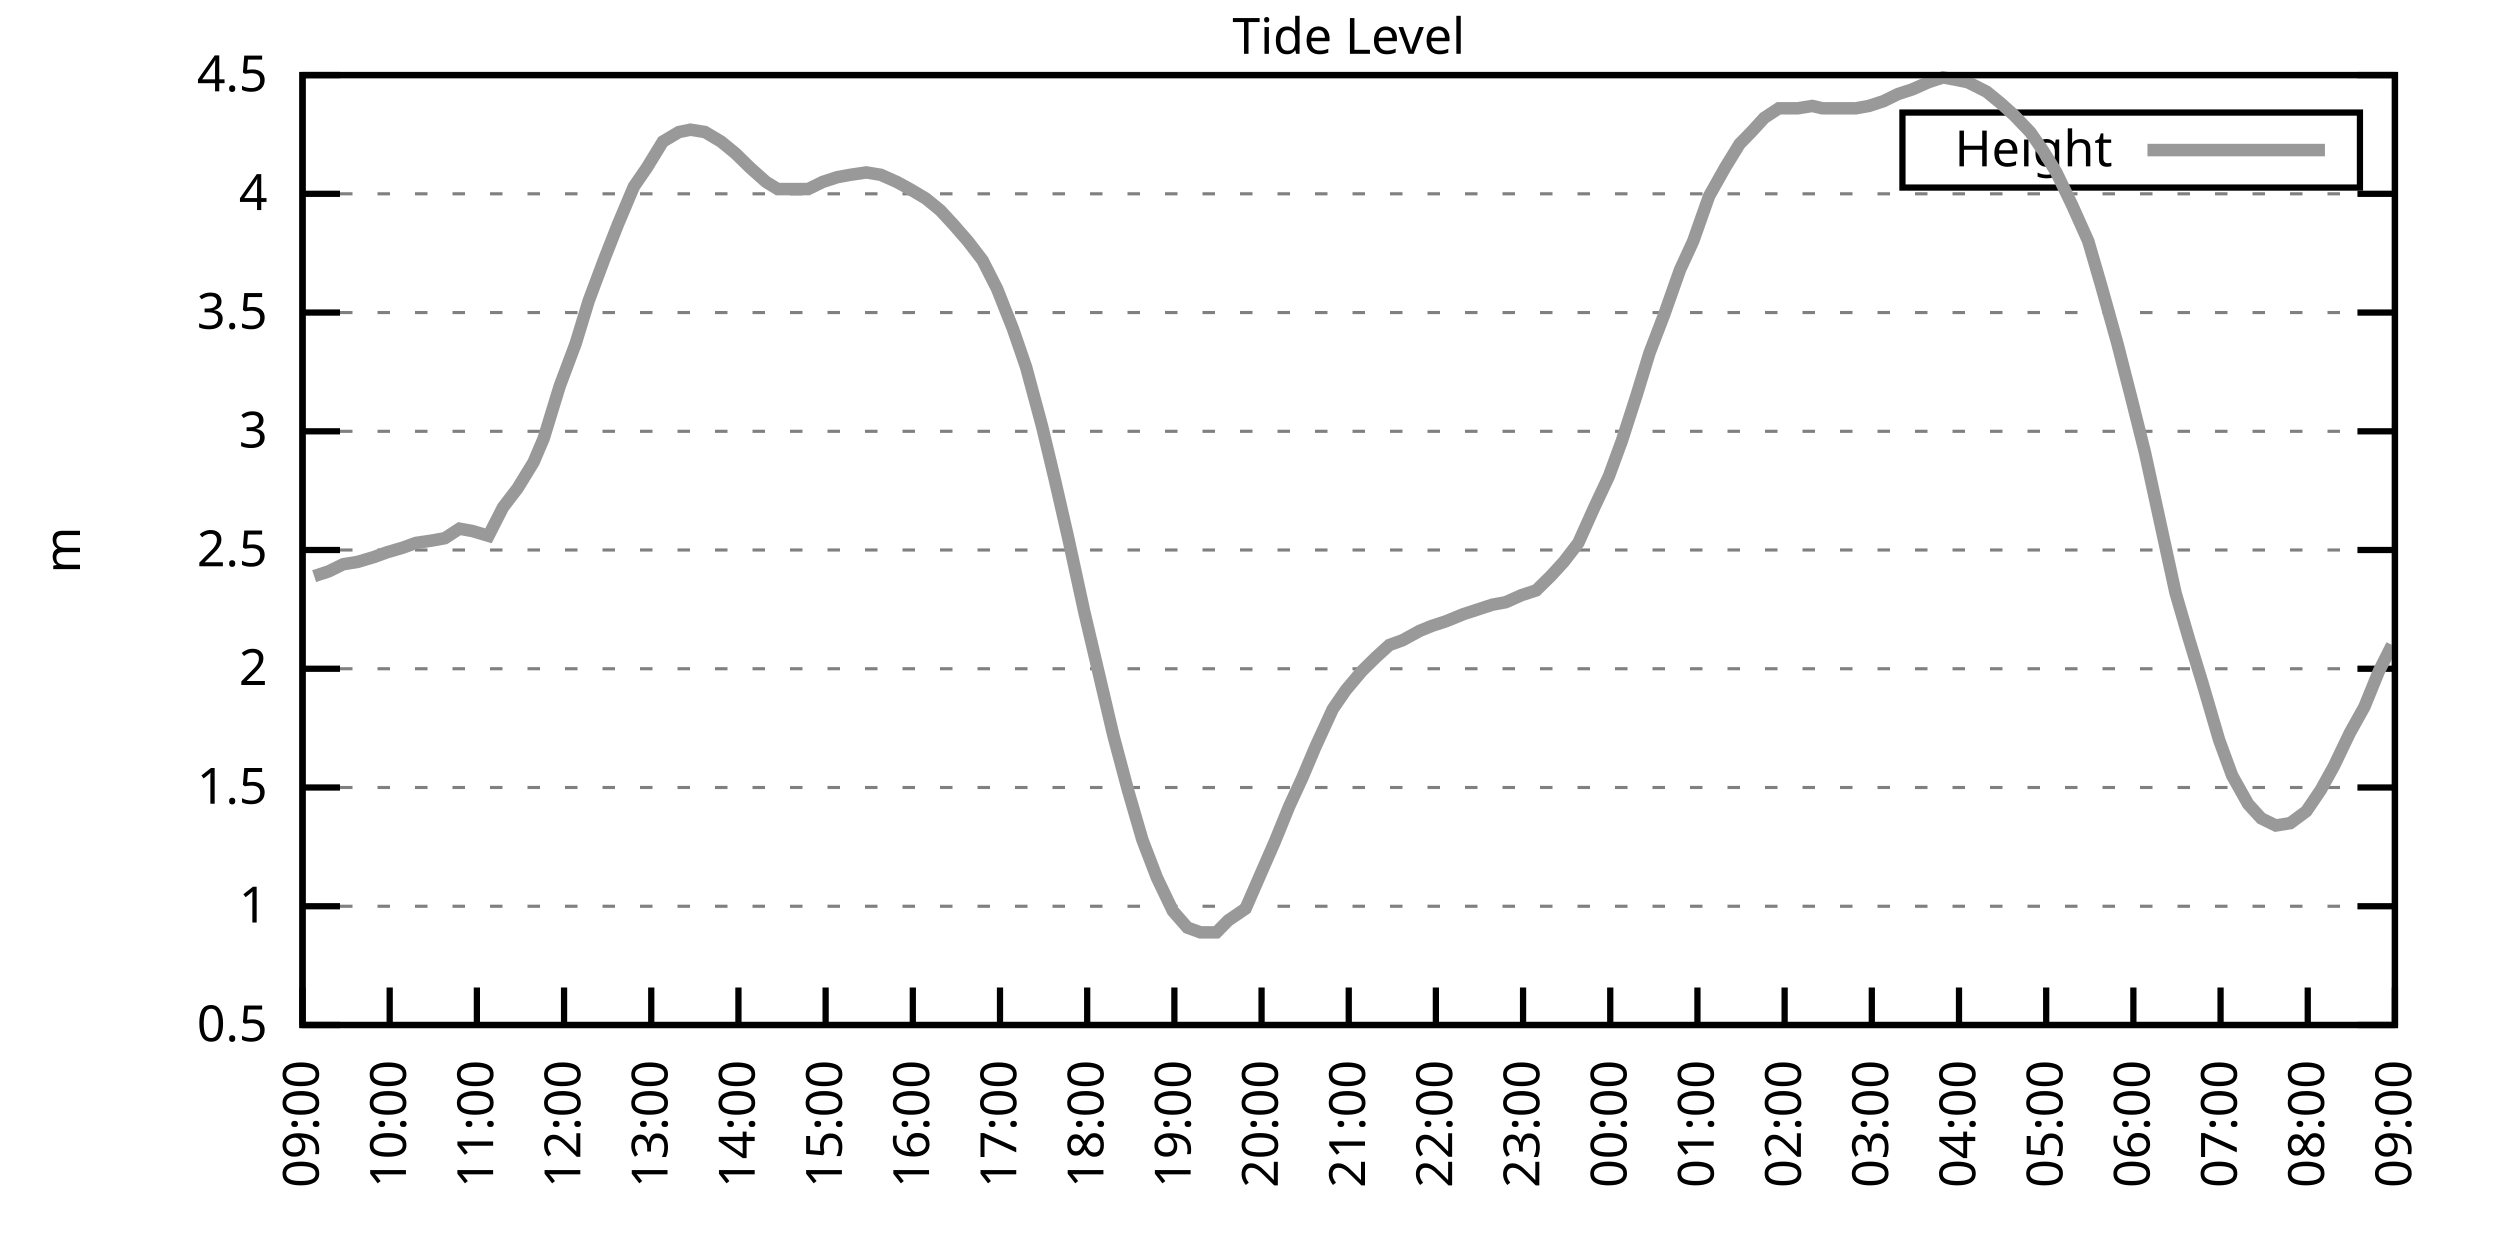
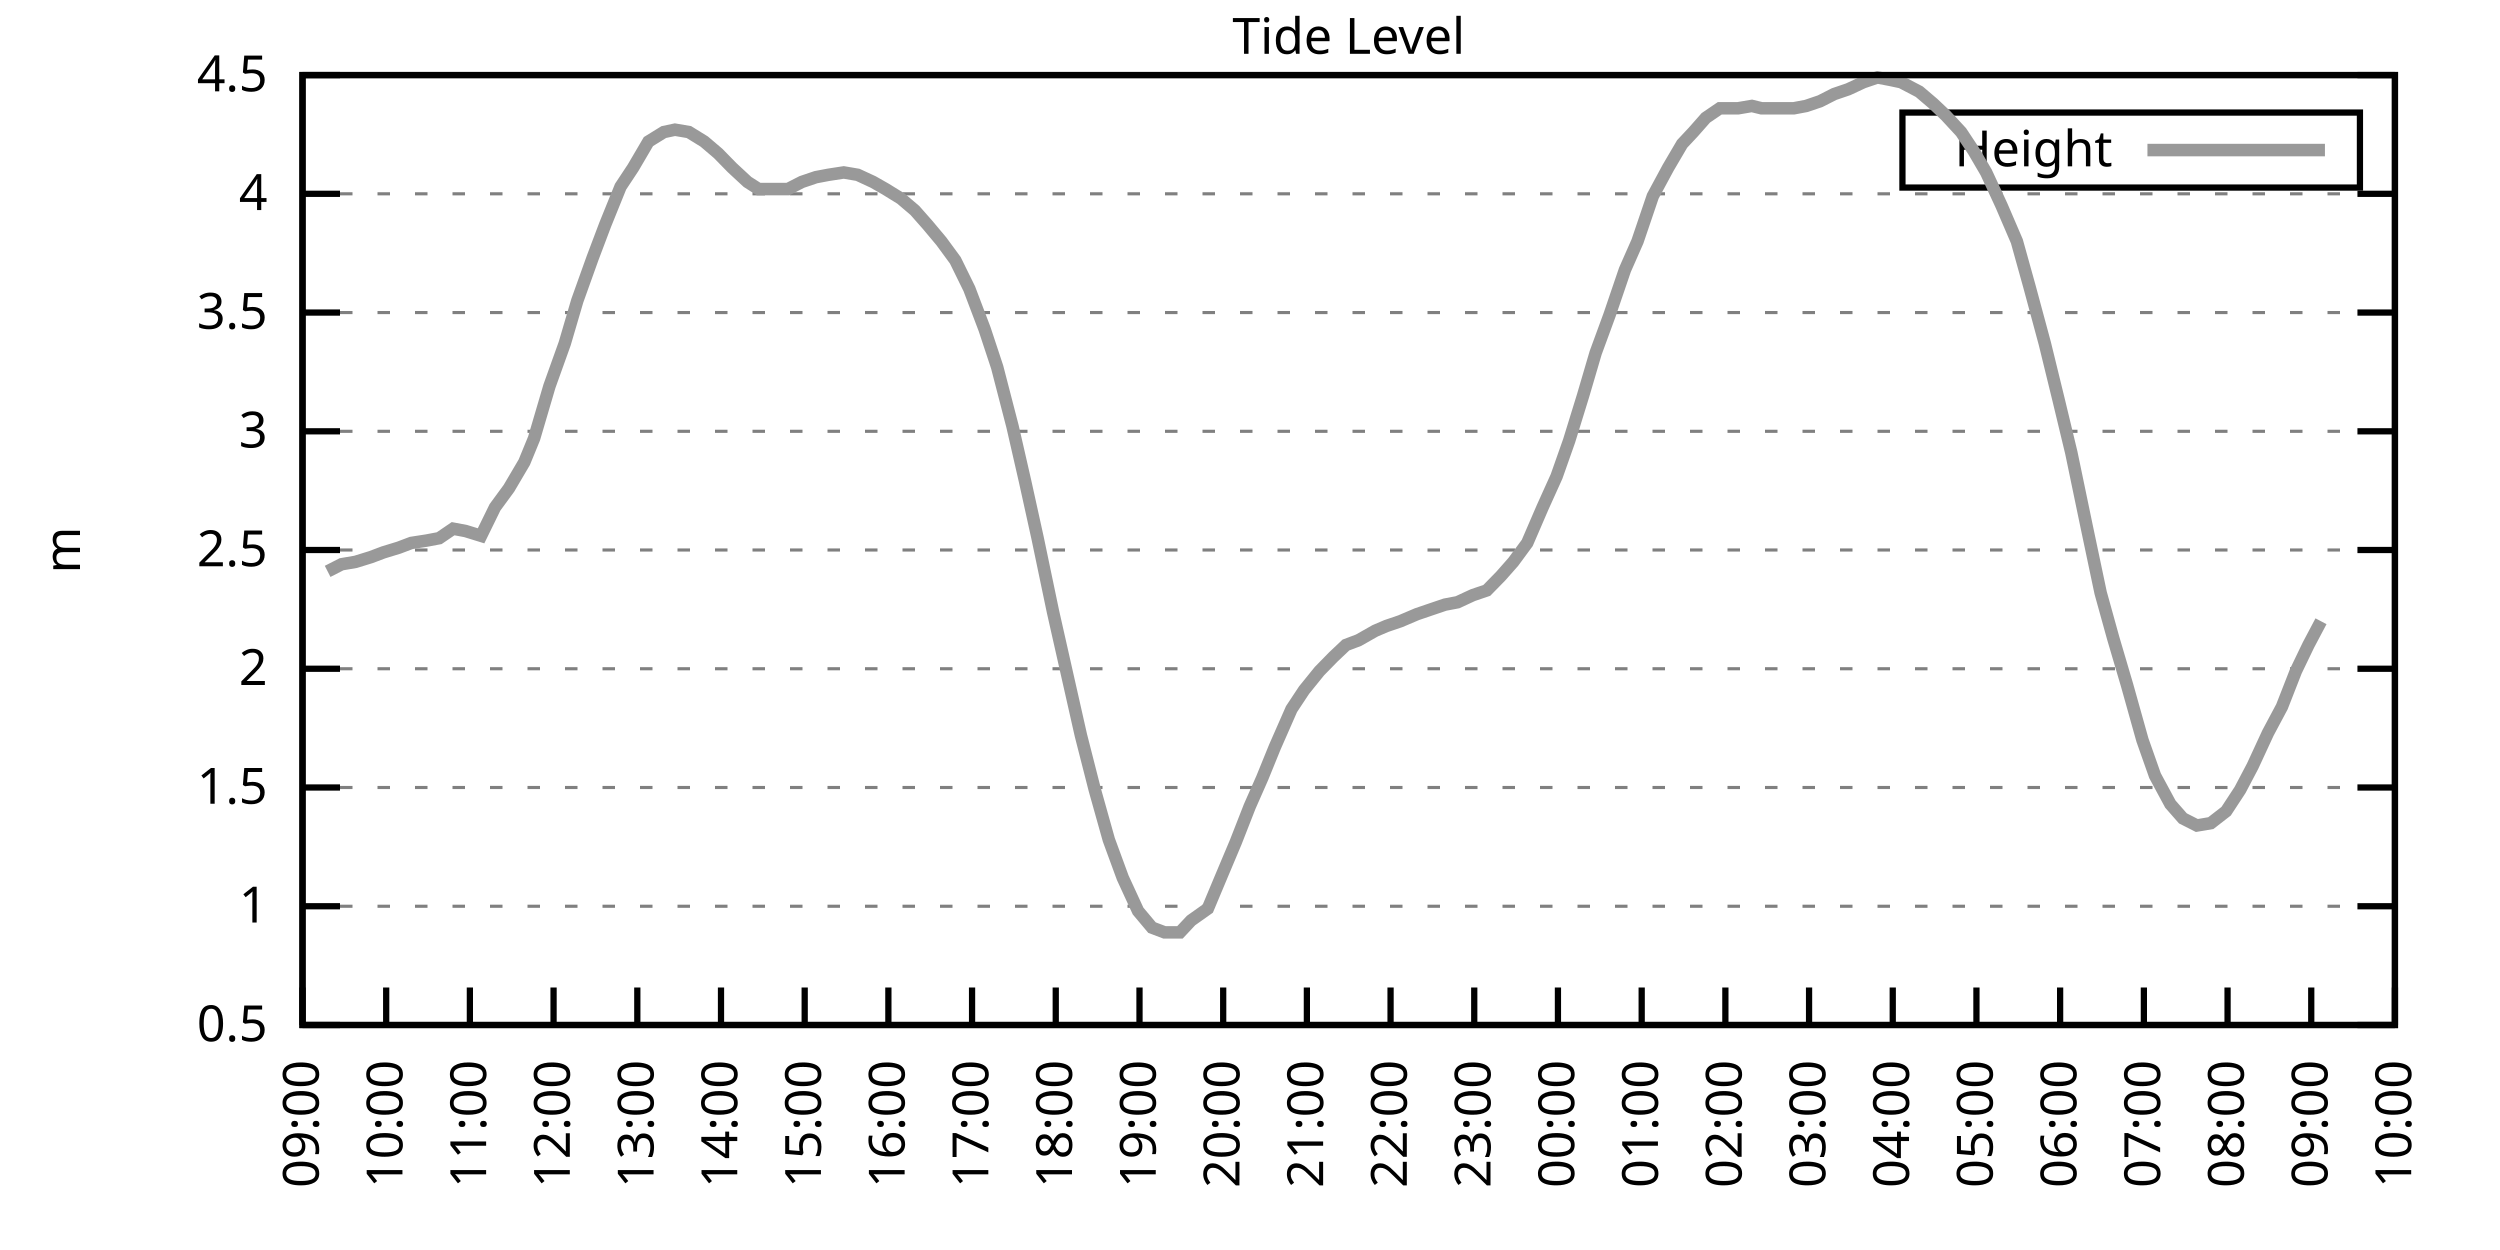
<svg xmlns="http://www.w3.org/2000/svg" xmlns:xlink="http://www.w3.org/1999/xlink" width="400" height="200" viewBox="0 0 400 200">
  <g id="gnuplot_canvas">
    <rect x="0" y="0" width="400" height="200" fill="none" />
    <defs>
      <circle id="gpDot" r="0.5" stroke-width="0.5" stroke="currentColor" />
      <path id="gpPt0" stroke-width="0.333" stroke="currentColor" d="M-1,0 h2 M0,-1 v2" />
      <path id="gpPt1" stroke-width="0.333" stroke="currentColor" d="M-1,-1 L1,1 M1,-1 L-1,1" />
      <path id="gpPt2" stroke-width="0.333" stroke="currentColor" d="M-1,0 L1,0 M0,-1 L0,1 M-1,-1 L1,1 M-1,1 L1,-1" />
      <rect id="gpPt3" stroke-width="0.333" stroke="currentColor" x="-1" y="-1" width="2" height="2" />
      <rect id="gpPt4" stroke-width="0.333" stroke="currentColor" fill="currentColor" x="-1" y="-1" width="2" height="2" />
      <circle id="gpPt5" stroke-width="0.333" stroke="currentColor" cx="0" cy="0" r="1" />
      <use xlink:href="#gpPt5" id="gpPt6" fill="currentColor" stroke="none" />
      <path id="gpPt7" stroke-width="0.333" stroke="currentColor" d="M0,-1.33 L-1.33,0.67 L1.33,0.67 z" />
      <use xlink:href="#gpPt7" id="gpPt8" fill="currentColor" stroke="none" />
      <use xlink:href="#gpPt7" id="gpPt9" stroke="currentColor" transform="rotate(180)" />
      <use xlink:href="#gpPt9" id="gpPt10" fill="currentColor" stroke="none" />
      <use xlink:href="#gpPt3" id="gpPt11" stroke="currentColor" transform="rotate(45)" />
      <use xlink:href="#gpPt11" id="gpPt12" fill="currentColor" stroke="none" />
      <path id="gpPt13" stroke-width="0.333" stroke="currentColor" d="M0,1.330 L1.265,0.411 L0.782,-1.067 L-0.782,-1.076 L-1.265,0.411 z" />
      <use xlink:href="#gpPt13" id="gpPt14" fill="currentColor" stroke="none" />
      <filter id="textbox" filterUnits="objectBoundingBox" x="0" y="0" height="1" width="1">
        <feFlood flood-color="white" flood-opacity="1" result="bgnd" />
        <feComposite in="SourceGraphic" in2="bgnd" operator="atop" />
      </filter>
      <filter id="greybox" filterUnits="objectBoundingBox" x="0" y="0" height="1" width="1">
        <feFlood flood-color="lightgrey" flood-opacity="1" result="grey" />
        <feComposite in="SourceGraphic" in2="grey" operator="atop" />
      </filter>
    </defs>
    <g fill="none" color="white" stroke="currentColor" stroke-width="1.00" stroke-linecap="butt" stroke-linejoin="miter">
</g>
    <g fill="none" color="black" stroke="currentColor" stroke-width="1.00" stroke-linecap="butt" stroke-linejoin="miter">
      <g stroke="none" shape-rendering="crispEdges">
        <polygon fill="rgb(255, 255, 255)" points="48.40,164.00 383.18,164.00 383.18,12.02 48.40,12.02 " />
      </g>
    </g>
    <g fill="none" color="black" stroke="currentColor" stroke-width="1.00" stroke-linecap="butt" stroke-linejoin="miter">
</g>
    <g fill="none" color="black" stroke="black" stroke-width="0.50" stroke-linecap="butt" stroke-linejoin="miter">
</g>
    <g fill="none" color="gray" stroke="currentColor" stroke-width="0.50" stroke-linecap="butt" stroke-linejoin="miter">
      <path stroke="gray" stroke-dasharray="2,4" class="gridline" d="M48.40,164.00 L383.19,164.00  " />
    </g>
    <g fill="none" color="gray" stroke="gray" stroke-width="1.00" stroke-linecap="butt" stroke-linejoin="miter">
</g>
    <g fill="none" color="black" stroke="currentColor" stroke-width="1.00" stroke-linecap="butt" stroke-linejoin="miter">
      <path stroke="black" d="M48.40,164.00 L54.40,164.00 M383.19,164.00 L377.19,164.00  " />
      <g transform="translate(42.80,166.60)" stroke="none" fill="black" font-family="Sans" font-size="8.00" text-anchor="end">
        <text>
          <tspan font-family="Sans"> 0.5</tspan>
        </text>
      </g>
    </g>
    <g fill="none" color="black" stroke="currentColor" stroke-width="1.00" stroke-linecap="butt" stroke-linejoin="miter">
</g>
    <g fill="none" color="black" stroke="black" stroke-width="0.50" stroke-linecap="butt" stroke-linejoin="miter">
</g>
    <g fill="none" color="gray" stroke="currentColor" stroke-width="0.50" stroke-linecap="butt" stroke-linejoin="miter">
      <path stroke="gray" stroke-dasharray="2,4" class="gridline" d="M48.40,145.00 L383.19,145.00  " />
    </g>
    <g fill="none" color="gray" stroke="gray" stroke-width="1.00" stroke-linecap="butt" stroke-linejoin="miter">
</g>
    <g fill="none" color="black" stroke="currentColor" stroke-width="1.00" stroke-linecap="butt" stroke-linejoin="miter">
      <path stroke="black" d="M48.40,145.00 L54.40,145.00 M383.19,145.00 L377.19,145.00  " />
      <g transform="translate(42.80,147.60)" stroke="none" fill="black" font-family="Sans" font-size="8.00" text-anchor="end">
        <text>
          <tspan font-family="Sans"> 1</tspan>
        </text>
      </g>
    </g>
    <g fill="none" color="black" stroke="currentColor" stroke-width="1.00" stroke-linecap="butt" stroke-linejoin="miter">
</g>
    <g fill="none" color="black" stroke="black" stroke-width="0.50" stroke-linecap="butt" stroke-linejoin="miter">
</g>
    <g fill="none" color="gray" stroke="currentColor" stroke-width="0.50" stroke-linecap="butt" stroke-linejoin="miter">
      <path stroke="gray" stroke-dasharray="2,4" class="gridline" d="M48.40,126.00 L383.19,126.00  " />
    </g>
    <g fill="none" color="gray" stroke="gray" stroke-width="1.00" stroke-linecap="butt" stroke-linejoin="miter">
</g>
    <g fill="none" color="black" stroke="currentColor" stroke-width="1.00" stroke-linecap="butt" stroke-linejoin="miter">
      <path stroke="black" d="M48.40,126.00 L54.40,126.00 M383.19,126.00 L377.19,126.00  " />
      <g transform="translate(42.80,128.60)" stroke="none" fill="black" font-family="Sans" font-size="8.00" text-anchor="end">
        <text>
          <tspan font-family="Sans"> 1.5</tspan>
        </text>
      </g>
    </g>
    <g fill="none" color="black" stroke="currentColor" stroke-width="1.00" stroke-linecap="butt" stroke-linejoin="miter">
</g>
    <g fill="none" color="black" stroke="black" stroke-width="0.50" stroke-linecap="butt" stroke-linejoin="miter">
</g>
    <g fill="none" color="gray" stroke="currentColor" stroke-width="0.50" stroke-linecap="butt" stroke-linejoin="miter">
      <path stroke="gray" stroke-dasharray="2,4" class="gridline" d="M48.40,107.00 L383.19,107.00  " />
    </g>
    <g fill="none" color="gray" stroke="gray" stroke-width="1.00" stroke-linecap="butt" stroke-linejoin="miter">
</g>
    <g fill="none" color="black" stroke="currentColor" stroke-width="1.00" stroke-linecap="butt" stroke-linejoin="miter">
      <path stroke="black" d="M48.40,107.00 L54.40,107.00 M383.19,107.00 L377.19,107.00  " />
      <g transform="translate(42.80,109.60)" stroke="none" fill="black" font-family="Sans" font-size="8.00" text-anchor="end">
        <text>
          <tspan font-family="Sans"> 2</tspan>
        </text>
      </g>
    </g>
    <g fill="none" color="black" stroke="currentColor" stroke-width="1.00" stroke-linecap="butt" stroke-linejoin="miter">
</g>
    <g fill="none" color="black" stroke="black" stroke-width="0.50" stroke-linecap="butt" stroke-linejoin="miter">
</g>
    <g fill="none" color="gray" stroke="currentColor" stroke-width="0.50" stroke-linecap="butt" stroke-linejoin="miter">
      <path stroke="gray" stroke-dasharray="2,4" class="gridline" d="M48.40,88.00 L383.19,88.00  " />
    </g>
    <g fill="none" color="gray" stroke="gray" stroke-width="1.00" stroke-linecap="butt" stroke-linejoin="miter">
</g>
    <g fill="none" color="black" stroke="currentColor" stroke-width="1.00" stroke-linecap="butt" stroke-linejoin="miter">
      <path stroke="black" d="M48.40,88.00 L54.40,88.00 M383.19,88.00 L377.19,88.00  " />
      <g transform="translate(42.80,90.60)" stroke="none" fill="black" font-family="Sans" font-size="8.00" text-anchor="end">
        <text>
          <tspan font-family="Sans"> 2.5</tspan>
        </text>
      </g>
    </g>
    <g fill="none" color="black" stroke="currentColor" stroke-width="1.00" stroke-linecap="butt" stroke-linejoin="miter">
</g>
    <g fill="none" color="black" stroke="black" stroke-width="0.50" stroke-linecap="butt" stroke-linejoin="miter">
</g>
    <g fill="none" color="gray" stroke="currentColor" stroke-width="0.50" stroke-linecap="butt" stroke-linejoin="miter">
      <path stroke="gray" stroke-dasharray="2,4" class="gridline" d="M48.40,69.01 L383.19,69.01  " />
    </g>
    <g fill="none" color="gray" stroke="gray" stroke-width="1.00" stroke-linecap="butt" stroke-linejoin="miter">
</g>
    <g fill="none" color="black" stroke="currentColor" stroke-width="1.00" stroke-linecap="butt" stroke-linejoin="miter">
      <path stroke="black" d="M48.40,69.01 L54.40,69.01 M383.19,69.01 L377.19,69.01  " />
      <g transform="translate(42.80,71.61)" stroke="none" fill="black" font-family="Sans" font-size="8.00" text-anchor="end">
        <text>
          <tspan font-family="Sans"> 3</tspan>
        </text>
      </g>
    </g>
    <g fill="none" color="black" stroke="currentColor" stroke-width="1.00" stroke-linecap="butt" stroke-linejoin="miter">
</g>
    <g fill="none" color="black" stroke="black" stroke-width="0.50" stroke-linecap="butt" stroke-linejoin="miter">
</g>
    <g fill="none" color="gray" stroke="currentColor" stroke-width="0.50" stroke-linecap="butt" stroke-linejoin="miter">
      <path stroke="gray" stroke-dasharray="2,4" class="gridline" d="M48.40,50.01 L383.19,50.01  " />
    </g>
    <g fill="none" color="gray" stroke="gray" stroke-width="1.00" stroke-linecap="butt" stroke-linejoin="miter">
</g>
    <g fill="none" color="black" stroke="currentColor" stroke-width="1.00" stroke-linecap="butt" stroke-linejoin="miter">
      <path stroke="black" d="M48.40,50.01 L54.40,50.01 M383.19,50.01 L377.19,50.01  " />
      <g transform="translate(42.80,52.61)" stroke="none" fill="black" font-family="Sans" font-size="8.00" text-anchor="end">
        <text>
          <tspan font-family="Sans"> 3.5</tspan>
        </text>
      </g>
    </g>
    <g fill="none" color="black" stroke="currentColor" stroke-width="1.00" stroke-linecap="butt" stroke-linejoin="miter">
</g>
    <g fill="none" color="black" stroke="black" stroke-width="0.50" stroke-linecap="butt" stroke-linejoin="miter">
</g>
    <g fill="none" color="gray" stroke="currentColor" stroke-width="0.50" stroke-linecap="butt" stroke-linejoin="miter">
      <path stroke="gray" stroke-dasharray="2,4" class="gridline" d="M48.40,31.01 L383.19,31.01  " />
    </g>
    <g fill="none" color="gray" stroke="gray" stroke-width="1.00" stroke-linecap="butt" stroke-linejoin="miter">
</g>
    <g fill="none" color="black" stroke="currentColor" stroke-width="1.00" stroke-linecap="butt" stroke-linejoin="miter">
      <path stroke="black" d="M48.40,31.01 L54.40,31.01 M383.19,31.01 L377.19,31.01  " />
      <g transform="translate(42.80,33.61)" stroke="none" fill="black" font-family="Sans" font-size="8.00" text-anchor="end">
        <text>
          <tspan font-family="Sans"> 4</tspan>
        </text>
      </g>
    </g>
    <g fill="none" color="black" stroke="currentColor" stroke-width="1.00" stroke-linecap="butt" stroke-linejoin="miter">
</g>
    <g fill="none" color="black" stroke="black" stroke-width="0.50" stroke-linecap="butt" stroke-linejoin="miter">
</g>
    <g fill="none" color="gray" stroke="currentColor" stroke-width="0.50" stroke-linecap="butt" stroke-linejoin="miter">
      <path stroke="gray" stroke-dasharray="2,4" class="gridline" d="M48.40,12.01 L383.19,12.01  " />
    </g>
    <g fill="none" color="gray" stroke="gray" stroke-width="1.00" stroke-linecap="butt" stroke-linejoin="miter">
</g>
    <g fill="none" color="black" stroke="currentColor" stroke-width="1.00" stroke-linecap="butt" stroke-linejoin="miter">
      <path stroke="black" d="M48.40,12.01 L54.40,12.01 M383.19,12.01 L377.19,12.01  " />
      <g transform="translate(42.80,14.61)" stroke="none" fill="black" font-family="Sans" font-size="8.00" text-anchor="end">
        <text>
          <tspan font-family="Sans"> 4.5</tspan>
        </text>
      </g>
    </g>
    <g fill="none" color="black" stroke="currentColor" stroke-width="1.00" stroke-linecap="butt" stroke-linejoin="miter">
      <path stroke="black" d="M48.40,164.00 L48.40,158.00  " />
      <g transform="translate(51.00,169.60) rotate(270.00)" stroke="none" fill="black" font-family="Sans" font-size="8.00" text-anchor="end">
        <text>
          <tspan font-family="Sans">09:00</tspan>
        </text>
      </g>
    </g>
    <g fill="none" color="black" stroke="currentColor" stroke-width="1.00" stroke-linecap="butt" stroke-linejoin="miter">
-       <path stroke="black" d="M62.35,164.00 L62.35,158.00  " />
-       <g transform="translate(64.95,169.60) rotate(270.00)" stroke="none" fill="black" font-family="Sans" font-size="8.00" text-anchor="end">
+       <path stroke="black" d="M61.79,164.00 L61.79,158.00  " />
+       <g transform="translate(64.39,169.60) rotate(270.00)" stroke="none" fill="black" font-family="Sans" font-size="8.00" text-anchor="end">
        <text>
          <tspan font-family="Sans">10:00</tspan>
        </text>
      </g>
    </g>
    <g fill="none" color="black" stroke="currentColor" stroke-width="1.00" stroke-linecap="butt" stroke-linejoin="miter">
-       <path stroke="black" d="M76.30,164.00 L76.30,158.00  " />
-       <g transform="translate(78.90,169.60) rotate(270.00)" stroke="none" fill="black" font-family="Sans" font-size="8.00" text-anchor="end">
+       <path stroke="black" d="M75.18,164.00 L75.18,158.00  " />
+       <g transform="translate(77.78,169.60) rotate(270.00)" stroke="none" fill="black" font-family="Sans" font-size="8.00" text-anchor="end">
        <text>
          <tspan font-family="Sans">11:00</tspan>
        </text>
      </g>
    </g>
    <g fill="none" color="black" stroke="currentColor" stroke-width="1.00" stroke-linecap="butt" stroke-linejoin="miter">
-       <path stroke="black" d="M90.25,164.00 L90.25,158.00  " />
-       <g transform="translate(92.85,169.60) rotate(270.00)" stroke="none" fill="black" font-family="Sans" font-size="8.00" text-anchor="end">
+       <path stroke="black" d="M88.57,164.00 L88.57,158.00  " />
+       <g transform="translate(91.17,169.60) rotate(270.00)" stroke="none" fill="black" font-family="Sans" font-size="8.00" text-anchor="end">
        <text>
          <tspan font-family="Sans">12:00</tspan>
        </text>
      </g>
    </g>
    <g fill="none" color="black" stroke="currentColor" stroke-width="1.00" stroke-linecap="butt" stroke-linejoin="miter">
-       <path stroke="black" d="M104.20,164.00 L104.20,158.00  " />
-       <g transform="translate(106.80,169.60) rotate(270.00)" stroke="none" fill="black" font-family="Sans" font-size="8.00" text-anchor="end">
+       <path stroke="black" d="M101.97,164.00 L101.97,158.00  " />
+       <g transform="translate(104.57,169.60) rotate(270.00)" stroke="none" fill="black" font-family="Sans" font-size="8.00" text-anchor="end">
        <text>
          <tspan font-family="Sans">13:00</tspan>
        </text>
      </g>
    </g>
    <g fill="none" color="black" stroke="currentColor" stroke-width="1.00" stroke-linecap="butt" stroke-linejoin="miter">
-       <path stroke="black" d="M118.15,164.00 L118.15,158.00  " />
-       <g transform="translate(120.75,169.60) rotate(270.00)" stroke="none" fill="black" font-family="Sans" font-size="8.00" text-anchor="end">
+       <path stroke="black" d="M115.36,164.00 L115.36,158.00  " />
+       <g transform="translate(117.96,169.60) rotate(270.00)" stroke="none" fill="black" font-family="Sans" font-size="8.00" text-anchor="end">
        <text>
          <tspan font-family="Sans">14:00</tspan>
        </text>
      </g>
    </g>
    <g fill="none" color="black" stroke="currentColor" stroke-width="1.00" stroke-linecap="butt" stroke-linejoin="miter">
-       <path stroke="black" d="M132.10,164.00 L132.10,158.00  " />
-       <g transform="translate(134.70,169.60) rotate(270.00)" stroke="none" fill="black" font-family="Sans" font-size="8.00" text-anchor="end">
+       <path stroke="black" d="M128.75,164.00 L128.75,158.00  " />
+       <g transform="translate(131.35,169.60) rotate(270.00)" stroke="none" fill="black" font-family="Sans" font-size="8.00" text-anchor="end">
        <text>
          <tspan font-family="Sans">15:00</tspan>
        </text>
      </g>
    </g>
    <g fill="none" color="black" stroke="currentColor" stroke-width="1.00" stroke-linecap="butt" stroke-linejoin="miter">
-       <path stroke="black" d="M146.05,164.00 L146.05,158.00  " />
-       <g transform="translate(148.65,169.60) rotate(270.00)" stroke="none" fill="black" font-family="Sans" font-size="8.00" text-anchor="end">
+       <path stroke="black" d="M142.14,164.00 L142.14,158.00  " />
+       <g transform="translate(144.74,169.60) rotate(270.00)" stroke="none" fill="black" font-family="Sans" font-size="8.00" text-anchor="end">
        <text>
          <tspan font-family="Sans">16:00</tspan>
        </text>
      </g>
    </g>
    <g fill="none" color="black" stroke="currentColor" stroke-width="1.00" stroke-linecap="butt" stroke-linejoin="miter">
-       <path stroke="black" d="M160.00,164.00 L160.00,158.00  " />
-       <g transform="translate(162.60,169.60) rotate(270.00)" stroke="none" fill="black" font-family="Sans" font-size="8.00" text-anchor="end">
+       <path stroke="black" d="M155.53,164.00 L155.53,158.00  " />
+       <g transform="translate(158.13,169.60) rotate(270.00)" stroke="none" fill="black" font-family="Sans" font-size="8.00" text-anchor="end">
        <text>
          <tspan font-family="Sans">17:00</tspan>
        </text>
      </g>
    </g>
    <g fill="none" color="black" stroke="currentColor" stroke-width="1.00" stroke-linecap="butt" stroke-linejoin="miter">
-       <path stroke="black" d="M173.95,164.00 L173.95,158.00  " />
-       <g transform="translate(176.55,169.60) rotate(270.00)" stroke="none" fill="black" font-family="Sans" font-size="8.00" text-anchor="end">
+       <path stroke="black" d="M168.92,164.00 L168.92,158.00  " />
+       <g transform="translate(171.52,169.60) rotate(270.00)" stroke="none" fill="black" font-family="Sans" font-size="8.00" text-anchor="end">
        <text>
          <tspan font-family="Sans">18:00</tspan>
        </text>
      </g>
    </g>
    <g fill="none" color="black" stroke="currentColor" stroke-width="1.00" stroke-linecap="butt" stroke-linejoin="miter">
-       <path stroke="black" d="M187.90,164.00 L187.90,158.00  " />
-       <g transform="translate(190.50,169.60) rotate(270.00)" stroke="none" fill="black" font-family="Sans" font-size="8.00" text-anchor="end">
+       <path stroke="black" d="M182.32,164.00 L182.32,158.00  " />
+       <g transform="translate(184.92,169.60) rotate(270.00)" stroke="none" fill="black" font-family="Sans" font-size="8.00" text-anchor="end">
        <text>
          <tspan font-family="Sans">19:00</tspan>
        </text>
      </g>
    </g>
    <g fill="none" color="black" stroke="currentColor" stroke-width="1.00" stroke-linecap="butt" stroke-linejoin="miter">
-       <path stroke="black" d="M201.85,164.00 L201.85,158.00  " />
-       <g transform="translate(204.45,169.60) rotate(270.00)" stroke="none" fill="black" font-family="Sans" font-size="8.00" text-anchor="end">
+       <path stroke="black" d="M195.71,164.00 L195.71,158.00  " />
+       <g transform="translate(198.31,169.60) rotate(270.00)" stroke="none" fill="black" font-family="Sans" font-size="8.00" text-anchor="end">
        <text>
          <tspan font-family="Sans">20:00</tspan>
        </text>
      </g>
    </g>
    <g fill="none" color="black" stroke="currentColor" stroke-width="1.00" stroke-linecap="butt" stroke-linejoin="miter">
-       <path stroke="black" d="M215.80,164.00 L215.80,158.00  " />
-       <g transform="translate(218.40,169.60) rotate(270.00)" stroke="none" fill="black" font-family="Sans" font-size="8.00" text-anchor="end">
+       <path stroke="black" d="M209.10,164.00 L209.10,158.00  " />
+       <g transform="translate(211.70,169.60) rotate(270.00)" stroke="none" fill="black" font-family="Sans" font-size="8.00" text-anchor="end">
        <text>
          <tspan font-family="Sans">21:00</tspan>
        </text>
      </g>
    </g>
    <g fill="none" color="black" stroke="currentColor" stroke-width="1.00" stroke-linecap="butt" stroke-linejoin="miter">
-       <path stroke="black" d="M229.74,164.00 L229.74,158.00  " />
-       <g transform="translate(232.34,169.60) rotate(270.00)" stroke="none" fill="black" font-family="Sans" font-size="8.00" text-anchor="end">
+       <path stroke="black" d="M222.49,164.00 L222.49,158.00  " />
+       <g transform="translate(225.09,169.60) rotate(270.00)" stroke="none" fill="black" font-family="Sans" font-size="8.00" text-anchor="end">
        <text>
          <tspan font-family="Sans">22:00</tspan>
        </text>
      </g>
    </g>
    <g fill="none" color="black" stroke="currentColor" stroke-width="1.00" stroke-linecap="butt" stroke-linejoin="miter">
-       <path stroke="black" d="M243.69,164.00 L243.69,158.00  " />
-       <g transform="translate(246.29,169.60) rotate(270.00)" stroke="none" fill="black" font-family="Sans" font-size="8.00" text-anchor="end">
+       <path stroke="black" d="M235.88,164.00 L235.88,158.00  " />
+       <g transform="translate(238.48,169.60) rotate(270.00)" stroke="none" fill="black" font-family="Sans" font-size="8.00" text-anchor="end">
        <text>
          <tspan font-family="Sans">23:00</tspan>
        </text>
      </g>
    </g>
    <g fill="none" color="black" stroke="currentColor" stroke-width="1.00" stroke-linecap="butt" stroke-linejoin="miter">
-       <path stroke="black" d="M257.64,164.00 L257.64,158.00  " />
-       <g transform="translate(260.24,169.60) rotate(270.00)" stroke="none" fill="black" font-family="Sans" font-size="8.00" text-anchor="end">
+       <path stroke="black" d="M249.27,164.00 L249.27,158.00  " />
+       <g transform="translate(251.87,169.60) rotate(270.00)" stroke="none" fill="black" font-family="Sans" font-size="8.00" text-anchor="end">
        <text>
          <tspan font-family="Sans">00:00</tspan>
        </text>
      </g>
    </g>
    <g fill="none" color="black" stroke="currentColor" stroke-width="1.00" stroke-linecap="butt" stroke-linejoin="miter">
-       <path stroke="black" d="M271.59,164.00 L271.59,158.00  " />
-       <g transform="translate(274.19,169.60) rotate(270.00)" stroke="none" fill="black" font-family="Sans" font-size="8.00" text-anchor="end">
+       <path stroke="black" d="M262.67,164.00 L262.67,158.00  " />
+       <g transform="translate(265.27,169.60) rotate(270.00)" stroke="none" fill="black" font-family="Sans" font-size="8.00" text-anchor="end">
        <text>
          <tspan font-family="Sans">01:00</tspan>
        </text>
      </g>
    </g>
    <g fill="none" color="black" stroke="currentColor" stroke-width="1.00" stroke-linecap="butt" stroke-linejoin="miter">
-       <path stroke="black" d="M285.54,164.00 L285.54,158.00  " />
-       <g transform="translate(288.14,169.60) rotate(270.00)" stroke="none" fill="black" font-family="Sans" font-size="8.00" text-anchor="end">
+       <path stroke="black" d="M276.06,164.00 L276.06,158.00  " />
+       <g transform="translate(278.66,169.60) rotate(270.00)" stroke="none" fill="black" font-family="Sans" font-size="8.00" text-anchor="end">
        <text>
          <tspan font-family="Sans">02:00</tspan>
        </text>
      </g>
    </g>
    <g fill="none" color="black" stroke="currentColor" stroke-width="1.00" stroke-linecap="butt" stroke-linejoin="miter">
-       <path stroke="black" d="M299.49,164.00 L299.49,158.00  " />
-       <g transform="translate(302.09,169.60) rotate(270.00)" stroke="none" fill="black" font-family="Sans" font-size="8.00" text-anchor="end">
+       <path stroke="black" d="M289.45,164.00 L289.45,158.00  " />
+       <g transform="translate(292.05,169.60) rotate(270.00)" stroke="none" fill="black" font-family="Sans" font-size="8.00" text-anchor="end">
        <text>
          <tspan font-family="Sans">03:00</tspan>
        </text>
      </g>
    </g>
    <g fill="none" color="black" stroke="currentColor" stroke-width="1.00" stroke-linecap="butt" stroke-linejoin="miter">
-       <path stroke="black" d="M313.44,164.00 L313.44,158.00  " />
-       <g transform="translate(316.04,169.60) rotate(270.00)" stroke="none" fill="black" font-family="Sans" font-size="8.00" text-anchor="end">
+       <path stroke="black" d="M302.84,164.00 L302.84,158.00  " />
+       <g transform="translate(305.44,169.60) rotate(270.00)" stroke="none" fill="black" font-family="Sans" font-size="8.00" text-anchor="end">
        <text>
          <tspan font-family="Sans">04:00</tspan>
        </text>
      </g>
    </g>
    <g fill="none" color="black" stroke="currentColor" stroke-width="1.00" stroke-linecap="butt" stroke-linejoin="miter">
-       <path stroke="black" d="M327.39,164.00 L327.39,158.00  " />
-       <g transform="translate(329.99,169.60) rotate(270.00)" stroke="none" fill="black" font-family="Sans" font-size="8.00" text-anchor="end">
+       <path stroke="black" d="M316.23,164.00 L316.23,158.00  " />
+       <g transform="translate(318.83,169.60) rotate(270.00)" stroke="none" fill="black" font-family="Sans" font-size="8.00" text-anchor="end">
        <text>
          <tspan font-family="Sans">05:00</tspan>
        </text>
      </g>
    </g>
    <g fill="none" color="black" stroke="currentColor" stroke-width="1.00" stroke-linecap="butt" stroke-linejoin="miter">
-       <path stroke="black" d="M341.34,164.00 L341.34,158.00  " />
-       <g transform="translate(343.94,169.60) rotate(270.00)" stroke="none" fill="black" font-family="Sans" font-size="8.00" text-anchor="end">
+       <path stroke="black" d="M329.62,164.00 L329.62,158.00  " />
+       <g transform="translate(332.22,169.60) rotate(270.00)" stroke="none" fill="black" font-family="Sans" font-size="8.00" text-anchor="end">
        <text>
          <tspan font-family="Sans">06:00</tspan>
        </text>
      </g>
    </g>
    <g fill="none" color="black" stroke="currentColor" stroke-width="1.00" stroke-linecap="butt" stroke-linejoin="miter">
-       <path stroke="black" d="M355.29,164.00 L355.29,158.00  " />
-       <g transform="translate(357.89,169.60) rotate(270.00)" stroke="none" fill="black" font-family="Sans" font-size="8.00" text-anchor="end">
+       <path stroke="black" d="M343.02,164.00 L343.02,158.00  " />
+       <g transform="translate(345.62,169.60) rotate(270.00)" stroke="none" fill="black" font-family="Sans" font-size="8.00" text-anchor="end">
        <text>
          <tspan font-family="Sans">07:00</tspan>
        </text>
      </g>
    </g>
    <g fill="none" color="black" stroke="currentColor" stroke-width="1.00" stroke-linecap="butt" stroke-linejoin="miter">
-       <path stroke="black" d="M369.24,164.00 L369.24,158.00  " />
-       <g transform="translate(371.84,169.60) rotate(270.00)" stroke="none" fill="black" font-family="Sans" font-size="8.00" text-anchor="end">
+       <path stroke="black" d="M356.41,164.00 L356.41,158.00  " />
+       <g transform="translate(359.01,169.60) rotate(270.00)" stroke="none" fill="black" font-family="Sans" font-size="8.00" text-anchor="end">
        <text>
          <tspan font-family="Sans">08:00</tspan>
+         </text>
+       </g>
+     </g>
+     <g fill="none" color="black" stroke="currentColor" stroke-width="1.00" stroke-linecap="butt" stroke-linejoin="miter">
+       <path stroke="black" d="M369.80,164.00 L369.80,158.00  " />
+       <g transform="translate(372.40,169.60) rotate(270.00)" stroke="none" fill="black" font-family="Sans" font-size="8.00" text-anchor="end">
+         <text>
+           <tspan font-family="Sans">09:00</tspan>
        </text>
      </g>
    </g>
    <g fill="none" color="black" stroke="currentColor" stroke-width="1.00" stroke-linecap="butt" stroke-linejoin="miter">
      <path stroke="black" d="M383.19,164.00 L383.19,158.00  " />
      <g transform="translate(385.79,169.60) rotate(270.00)" stroke="none" fill="black" font-family="Sans" font-size="8.00" text-anchor="end">
        <text>
-           <tspan font-family="Sans">09:00</tspan>
+           <tspan font-family="Sans">10:00</tspan>
        </text>
      </g>
    </g>
    <g fill="none" color="black" stroke="currentColor" stroke-width="1.00" stroke-linecap="butt" stroke-linejoin="miter">
</g>
    <g fill="none" color="black" stroke="currentColor" stroke-width="1.00" stroke-linecap="butt" stroke-linejoin="miter">
      <path stroke="black" d="M48.40,12.01 L48.40,164.00 L383.19,164.00 L383.19,12.01 L48.40,12.01 Z  " />
    </g>
    <g fill="none" color="black" stroke="currentColor" stroke-width="1.00" stroke-linecap="butt" stroke-linejoin="miter">
</g>
    <g fill="none" color="black" stroke="currentColor" stroke-width="1.00" stroke-linecap="butt" stroke-linejoin="miter">
      <path stroke="black" d="M304.39,30.01 L304.39,18.01 L377.59,18.01 L377.59,30.01 L304.39,30.01 Z  " />
    </g>
    <g id="Tide_level_plot_1">
      <g fill="none" color="white" stroke="black" stroke-width="2.00" stroke-linecap="butt" stroke-linejoin="miter">
</g>
      <g fill="none" color="black" stroke="currentColor" stroke-width="2.00" stroke-linecap="butt" stroke-linejoin="miter">
        <g transform="translate(337.99,26.61)" stroke="none" fill="black" font-family="Sans" font-size="8.00" text-anchor="end">
          <text>
            <tspan font-family="Sans">Height</tspan>
          </text>
        </g>
      </g>
      <g fill="none" color="black" stroke="currentColor" stroke-width="2.00" stroke-linecap="butt" stroke-linejoin="miter">
-         <path stroke="rgb(153, 153, 153)" d="M343.59,24.01 L371.99,24.01 M50.26,92.18 L52.58,91.42 L54.91,90.28 L57.23,89.90 L59.79,89.14 L61.88,88.38   L64.44,87.63 L66.53,86.87 L69.09,86.49 L71.18,86.11 L73.51,84.59 L75.60,84.97 L78.16,85.73 L80.48,81.17   L82.81,78.13 L85.37,73.95 L86.99,70.15 L89.55,61.79 L92.11,54.95 L94.20,48.11 L96.76,41.27 L98.85,35.95   L101.41,29.87 L103.50,26.83 L106.06,22.65 L108.62,21.13 L110.48,20.75 L112.80,21.13 L115.36,22.65 L117.68,24.55   L120.01,26.83 L122.57,29.11 L124.43,30.25 L126.98,30.25 L129.31,30.25 L131.63,29.11 L133.96,28.35 L136.05,27.97   L138.61,27.59 L140.93,27.97 L143.49,29.11 L145.58,30.25 L148.14,31.77 L150.46,33.67 L152.56,35.95 L154.88,38.61   L157.21,41.65 L159.53,46.21 L162.09,52.67 L164.18,58.75 L166.74,68.25 L168.83,76.99 L170.92,86.11 L173.48,97.88   L175.81,107.76 L178.13,117.64 L180.46,126.38 L182.78,134.36 L185.11,140.44 L187.66,145.76 L189.99,148.42 L192.08,149.18   L194.64,149.18 L196.50,147.28 L199.29,145.38 L201.61,140.06 L203.94,134.74 L206.26,129.04 L208.36,124.48 L210.45,119.54   L213.24,113.46 L215.33,110.42 L217.89,107.38 L220.21,105.10 L222.30,103.20 L224.40,102.44 L227.19,100.92 L229.05,100.16   L231.37,99.40 L234.16,98.26 L236.49,97.50 L238.81,96.74 L240.90,96.36 L243.46,95.22 L245.79,94.46 L248.11,92.18   L250.20,89.90 L252.53,86.87 L255.09,81.17 L257.41,76.23 L259.50,70.53 L261.83,63.31 L263.92,56.47 L266.25,50.39   L268.80,43.17 L270.90,38.61 L273.45,31.39 L276.01,26.83 L278.34,23.03 L280.20,21.13 L282.29,18.85 L284.61,17.33   L287.64,17.33 L289.96,16.95 L291.59,17.33 L294.15,17.33 L296.94,17.33 L299.03,16.95 L301.35,16.19 L303.68,15.05   L306.00,14.29 L308.56,13.15 L310.88,12.39 L312.98,12.77 L314.84,13.15 L317.86,14.67 L320.18,16.57 L322.28,18.47   L324.83,21.13 L326.93,24.17 L329.02,27.59 L331.58,32.91 L334.13,38.61 L336.23,45.83 L338.78,54.95 L341.11,64.07   L343.20,72.43 L345.76,84.21 L348.08,94.84 L350.18,102.06 L352.50,109.66 L355.06,118.40 L357.15,124.10 L359.71,128.66   L361.80,130.94 L364.13,132.08 L366.45,131.70 L369.01,129.80 L371.33,126.38 L373.43,122.58 L375.98,117.26 L378.31,113.08   L380.63,107.38 L382.73,103.20  " />
+         <path stroke="rgb(153, 153, 153)" d="M343.59,24.01 L371.99,24.01 M52.42,91.42 L54.65,90.28 L56.88,89.90 L59.34,89.14 L61.35,88.38 L63.80,87.63   L65.81,86.87 L68.26,86.49 L70.27,86.11 L72.50,84.59 L74.51,84.97 L76.97,85.73 L79.20,81.17 L81.43,78.13   L83.89,73.95 L85.45,70.15 L87.91,61.79 L90.36,54.95 L92.37,48.11 L94.82,41.27 L96.83,35.95 L99.29,29.87   L101.30,26.83 L103.75,22.65 L106.21,21.13 L107.99,20.75 L110.22,21.13 L112.68,22.65 L114.91,24.55 L117.14,26.83   L119.60,29.11 L121.38,30.25 L123.84,30.25 L126.07,30.25 L128.30,29.11 L130.54,28.35 L132.54,27.97 L135.00,27.59   L137.23,27.97 L139.69,29.11 L141.69,30.25 L144.15,31.77 L146.38,33.67 L148.39,35.95 L150.62,38.61 L152.85,41.65   L155.09,46.21 L157.54,52.67 L159.55,58.75 L162.01,68.25 L164.01,76.99 L166.02,86.11 L168.48,97.88 L170.71,107.76   L172.94,117.64 L175.17,126.38 L177.41,134.36 L179.64,140.44 L182.09,145.76 L184.32,148.42 L186.33,149.18 L188.79,149.18   L190.57,147.28 L193.25,145.38 L195.48,140.06 L197.72,134.74 L199.95,129.04 L201.96,124.48 L203.97,119.54 L206.64,113.46   L208.65,110.42 L211.11,107.38 L213.34,105.10 L215.35,103.20 L217.36,102.44 L220.04,100.92 L221.82,100.16 L224.05,99.40   L226.73,98.26 L228.96,97.50 L231.20,96.74 L233.20,96.36 L235.66,95.22 L237.89,94.46 L240.12,92.18 L242.13,89.90   L244.36,86.87 L246.82,81.17 L249.05,76.23 L251.06,70.53 L253.29,63.31 L255.30,56.47 L257.53,50.39 L259.99,43.17   L262.00,38.61 L264.45,31.39 L266.91,26.83 L269.14,23.03 L270.92,21.13 L272.93,18.85 L275.16,17.33 L278.07,17.33   L280.30,16.95 L281.86,17.33 L284.32,17.33 L286.99,17.33 L289.00,16.95 L291.23,16.19 L293.47,15.05 L295.70,14.29   L298.15,13.15 L300.39,12.39 L302.39,12.77 L304.18,13.15 L307.08,14.67 L309.31,16.57 L311.32,18.47 L313.78,21.13   L315.79,24.17 L317.79,27.59 L320.25,32.91 L322.70,38.61 L324.71,45.83 L327.17,54.95 L329.40,64.07 L331.41,72.43   L333.86,84.21 L336.10,94.84 L338.10,102.06 L340.34,109.66 L342.79,118.40 L344.80,124.10 L347.26,128.66 L349.26,130.94   L351.50,132.08 L353.73,131.70 L356.18,129.80 L358.42,126.38 L360.42,122.58 L362.88,117.26 L365.11,113.08 L367.34,107.38   L369.35,103.20 L371.36,99.40  " />
      </g>
    </g>
    <g fill="none" color="black" stroke="currentColor" stroke-width="2.00" stroke-linecap="butt" stroke-linejoin="miter">
</g>
    <g fill="none" color="black" stroke="black" stroke-width="1.00" stroke-linecap="butt" stroke-linejoin="miter">
</g>
    <g fill="none" color="black" stroke="currentColor" stroke-width="1.00" stroke-linecap="butt" stroke-linejoin="miter">
      <path stroke="black" d="M48.40,12.01 L48.40,164.00 L383.19,164.00 L383.19,12.01 L48.40,12.01 Z  " />
      <g transform="translate(12.80,88.01) rotate(270.00)" stroke="none" fill="black" font-family="Sans" font-size="8.00" text-anchor="middle">
        <text>
          <tspan font-family="Sans">m</tspan>
        </text>
      </g>
    </g>
    <g fill="none" color="black" stroke="currentColor" stroke-width="1.00" stroke-linecap="butt" stroke-linejoin="miter">
</g>
    <g fill="none" color="black" stroke="currentColor" stroke-width="1.00" stroke-linecap="butt" stroke-linejoin="miter">
      <g transform="translate(215.79,8.61)" stroke="none" fill="black" font-family="Sans" font-size="8.00" text-anchor="middle">
        <text>
          <tspan font-family="Sans">Tide Level</tspan>
        </text>
      </g>
    </g>
    <g fill="none" color="black" stroke="currentColor" stroke-width="1.00" stroke-linecap="butt" stroke-linejoin="miter">
</g>
  </g>
</svg>
